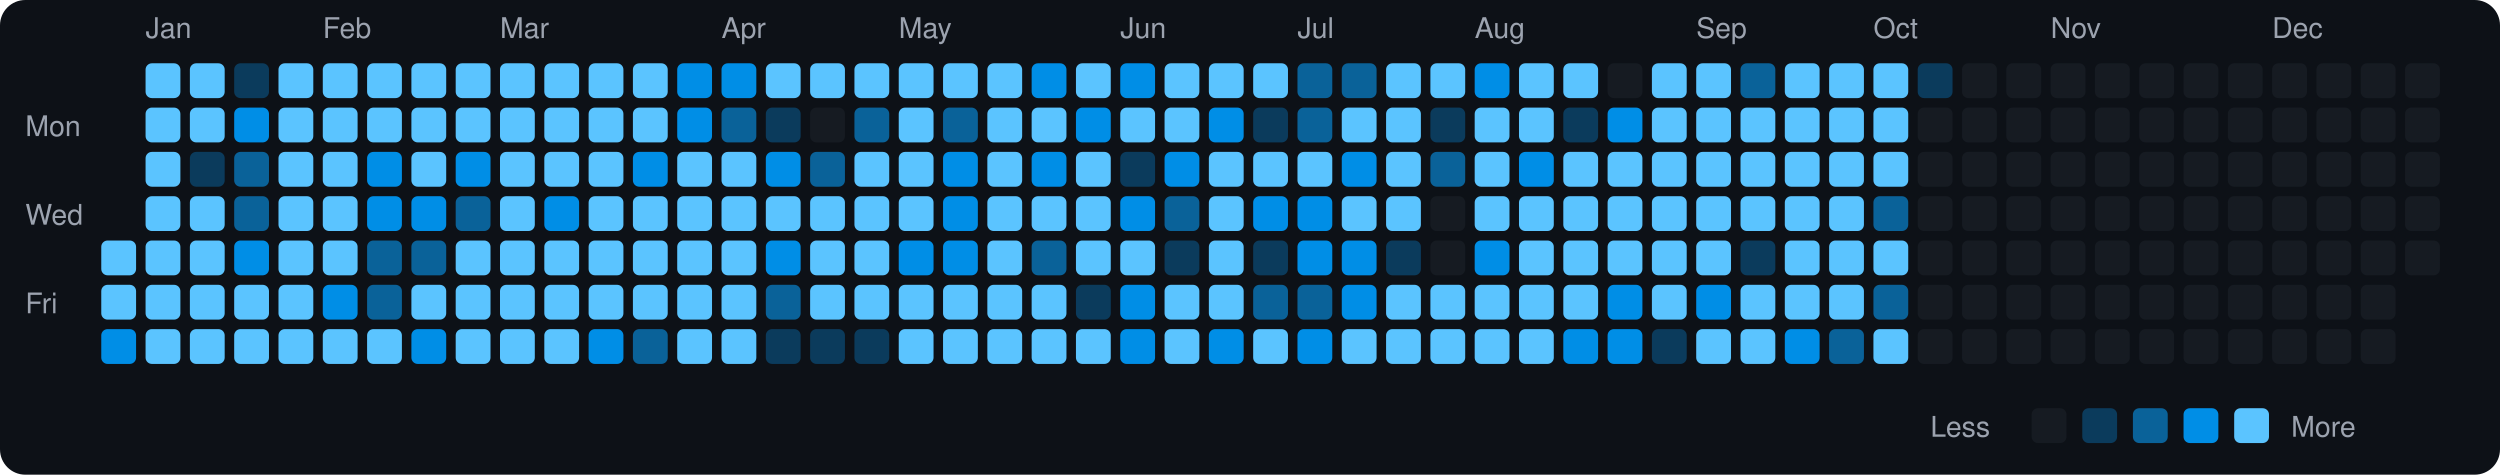
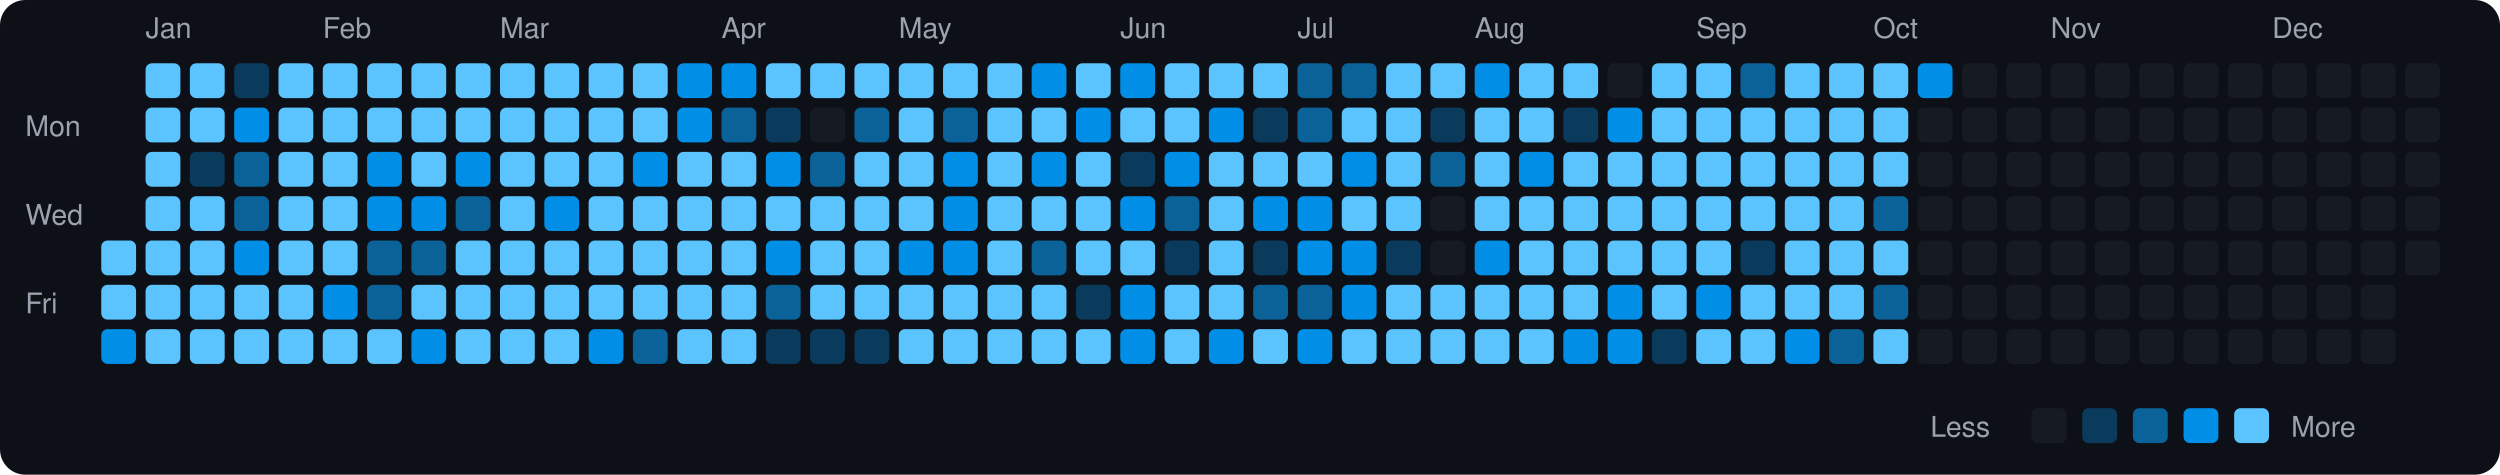
<svg xmlns="http://www.w3.org/2000/svg" viewBox="0 0 790 150" width="790" height="150">
  <rect width="790" height="150" fill="#0d1117" rx="8" ry="8" />
  <text x="8" y="43" fill="#9ca3af" font-size="9" font-family="-apple-system, BlinkMacSystemFont, 'Segoe UI', Helvetica, Arial, sans-serif">Mon</text>
  <text x="8" y="71" fill="#9ca3af" font-size="9" font-family="-apple-system, BlinkMacSystemFont, 'Segoe UI', Helvetica, Arial, sans-serif">Wed</text>
  <text x="8" y="99" fill="#9ca3af" font-size="9" font-family="-apple-system, BlinkMacSystemFont, 'Segoe UI', Helvetica, Arial, sans-serif">Fri</text>
  <rect x="32" y="76" width="11" height="11" rx="2" ry="2" fill="#5bc4ff">
    </rect>
  <rect x="32" y="90" width="11" height="11" rx="2" ry="2" fill="#5bc4ff">
    </rect>
  <rect x="32" y="104" width="11" height="11" rx="2" ry="2" fill="#008ee6">
    </rect>
  <text x="46" y="12" fill="#9ca3af" font-size="9" font-family="-apple-system, BlinkMacSystemFont, 'Segoe UI', Helvetica, Arial, sans-serif">Jan</text>
  <rect x="46" y="20" width="11" height="11" rx="2" ry="2" fill="#5bc4ff">
    </rect>
  <rect x="46" y="34" width="11" height="11" rx="2" ry="2" fill="#5bc4ff">
    </rect>
  <rect x="46" y="48" width="11" height="11" rx="2" ry="2" fill="#5bc4ff">
    </rect>
  <rect x="46" y="62" width="11" height="11" rx="2" ry="2" fill="#5bc4ff">
    </rect>
  <rect x="46" y="76" width="11" height="11" rx="2" ry="2" fill="#5bc4ff">
    </rect>
  <rect x="46" y="90" width="11" height="11" rx="2" ry="2" fill="#5bc4ff">
    </rect>
  <rect x="46" y="104" width="11" height="11" rx="2" ry="2" fill="#5bc4ff">
    </rect>
  <rect x="60" y="20" width="11" height="11" rx="2" ry="2" fill="#5bc4ff">
    </rect>
  <rect x="60" y="34" width="11" height="11" rx="2" ry="2" fill="#5bc4ff">
    </rect>
  <rect x="60" y="48" width="11" height="11" rx="2" ry="2" fill="#0b3b5c">
    </rect>
  <rect x="60" y="62" width="11" height="11" rx="2" ry="2" fill="#5bc4ff">
    </rect>
  <rect x="60" y="76" width="11" height="11" rx="2" ry="2" fill="#5bc4ff">
    </rect>
  <rect x="60" y="90" width="11" height="11" rx="2" ry="2" fill="#5bc4ff">
    </rect>
  <rect x="60" y="104" width="11" height="11" rx="2" ry="2" fill="#5bc4ff">
    </rect>
  <rect x="74" y="20" width="11" height="11" rx="2" ry="2" fill="#0b3b5c">
    </rect>
  <rect x="74" y="34" width="11" height="11" rx="2" ry="2" fill="#008ee6">
    </rect>
  <rect x="74" y="48" width="11" height="11" rx="2" ry="2" fill="#0a6299">
    </rect>
  <rect x="74" y="62" width="11" height="11" rx="2" ry="2" fill="#0a6299">
    </rect>
  <rect x="74" y="76" width="11" height="11" rx="2" ry="2" fill="#008ee6">
    </rect>
  <rect x="74" y="90" width="11" height="11" rx="2" ry="2" fill="#5bc4ff">
    </rect>
  <rect x="74" y="104" width="11" height="11" rx="2" ry="2" fill="#5bc4ff">
    </rect>
  <rect x="88" y="20" width="11" height="11" rx="2" ry="2" fill="#5bc4ff">
    </rect>
  <rect x="88" y="34" width="11" height="11" rx="2" ry="2" fill="#5bc4ff">
    </rect>
  <rect x="88" y="48" width="11" height="11" rx="2" ry="2" fill="#5bc4ff">
    </rect>
  <rect x="88" y="62" width="11" height="11" rx="2" ry="2" fill="#5bc4ff">
    </rect>
  <rect x="88" y="76" width="11" height="11" rx="2" ry="2" fill="#5bc4ff">
    </rect>
  <rect x="88" y="90" width="11" height="11" rx="2" ry="2" fill="#5bc4ff">
    </rect>
  <rect x="88" y="104" width="11" height="11" rx="2" ry="2" fill="#5bc4ff">
    </rect>
  <text x="102" y="12" fill="#9ca3af" font-size="9" font-family="-apple-system, BlinkMacSystemFont, 'Segoe UI', Helvetica, Arial, sans-serif">Feb</text>
  <rect x="102" y="20" width="11" height="11" rx="2" ry="2" fill="#5bc4ff">
    </rect>
  <rect x="102" y="34" width="11" height="11" rx="2" ry="2" fill="#5bc4ff">
    </rect>
  <rect x="102" y="48" width="11" height="11" rx="2" ry="2" fill="#5bc4ff">
    </rect>
  <rect x="102" y="62" width="11" height="11" rx="2" ry="2" fill="#5bc4ff">
    </rect>
  <rect x="102" y="76" width="11" height="11" rx="2" ry="2" fill="#5bc4ff">
    </rect>
  <rect x="102" y="90" width="11" height="11" rx="2" ry="2" fill="#008ee6">
    </rect>
  <rect x="102" y="104" width="11" height="11" rx="2" ry="2" fill="#5bc4ff">
    </rect>
  <rect x="116" y="20" width="11" height="11" rx="2" ry="2" fill="#5bc4ff">
    </rect>
  <rect x="116" y="34" width="11" height="11" rx="2" ry="2" fill="#5bc4ff">
    </rect>
  <rect x="116" y="48" width="11" height="11" rx="2" ry="2" fill="#008ee6">
    </rect>
  <rect x="116" y="62" width="11" height="11" rx="2" ry="2" fill="#008ee6">
    </rect>
  <rect x="116" y="76" width="11" height="11" rx="2" ry="2" fill="#0a6299">
    </rect>
  <rect x="116" y="90" width="11" height="11" rx="2" ry="2" fill="#0a6299">
    </rect>
  <rect x="116" y="104" width="11" height="11" rx="2" ry="2" fill="#5bc4ff">
    </rect>
  <rect x="130" y="20" width="11" height="11" rx="2" ry="2" fill="#5bc4ff">
    </rect>
  <rect x="130" y="34" width="11" height="11" rx="2" ry="2" fill="#5bc4ff">
    </rect>
  <rect x="130" y="48" width="11" height="11" rx="2" ry="2" fill="#5bc4ff">
    </rect>
  <rect x="130" y="62" width="11" height="11" rx="2" ry="2" fill="#008ee6">
    </rect>
  <rect x="130" y="76" width="11" height="11" rx="2" ry="2" fill="#0a6299">
    </rect>
  <rect x="130" y="90" width="11" height="11" rx="2" ry="2" fill="#5bc4ff">
    </rect>
  <rect x="130" y="104" width="11" height="11" rx="2" ry="2" fill="#008ee6">
    </rect>
  <rect x="144" y="20" width="11" height="11" rx="2" ry="2" fill="#5bc4ff">
    </rect>
  <rect x="144" y="34" width="11" height="11" rx="2" ry="2" fill="#5bc4ff">
    </rect>
  <rect x="144" y="48" width="11" height="11" rx="2" ry="2" fill="#008ee6">
    </rect>
  <rect x="144" y="62" width="11" height="11" rx="2" ry="2" fill="#0a6299">
    </rect>
  <rect x="144" y="76" width="11" height="11" rx="2" ry="2" fill="#5bc4ff">
    </rect>
  <rect x="144" y="90" width="11" height="11" rx="2" ry="2" fill="#5bc4ff">
    </rect>
  <rect x="144" y="104" width="11" height="11" rx="2" ry="2" fill="#5bc4ff">
    </rect>
  <text x="158" y="12" fill="#9ca3af" font-size="9" font-family="-apple-system, BlinkMacSystemFont, 'Segoe UI', Helvetica, Arial, sans-serif">Mar</text>
  <rect x="158" y="20" width="11" height="11" rx="2" ry="2" fill="#5bc4ff">
    </rect>
  <rect x="158" y="34" width="11" height="11" rx="2" ry="2" fill="#5bc4ff">
    </rect>
  <rect x="158" y="48" width="11" height="11" rx="2" ry="2" fill="#5bc4ff">
    </rect>
  <rect x="158" y="62" width="11" height="11" rx="2" ry="2" fill="#5bc4ff">
    </rect>
  <rect x="158" y="76" width="11" height="11" rx="2" ry="2" fill="#5bc4ff">
    </rect>
  <rect x="158" y="90" width="11" height="11" rx="2" ry="2" fill="#5bc4ff">
    </rect>
  <rect x="158" y="104" width="11" height="11" rx="2" ry="2" fill="#5bc4ff">
    </rect>
  <rect x="172" y="20" width="11" height="11" rx="2" ry="2" fill="#5bc4ff">
    </rect>
  <rect x="172" y="34" width="11" height="11" rx="2" ry="2" fill="#5bc4ff">
    </rect>
  <rect x="172" y="48" width="11" height="11" rx="2" ry="2" fill="#5bc4ff">
    </rect>
  <rect x="172" y="62" width="11" height="11" rx="2" ry="2" fill="#008ee6">
    </rect>
  <rect x="172" y="76" width="11" height="11" rx="2" ry="2" fill="#5bc4ff">
    </rect>
  <rect x="172" y="90" width="11" height="11" rx="2" ry="2" fill="#5bc4ff">
    </rect>
  <rect x="172" y="104" width="11" height="11" rx="2" ry="2" fill="#5bc4ff">
    </rect>
  <rect x="186" y="20" width="11" height="11" rx="2" ry="2" fill="#5bc4ff">
    </rect>
  <rect x="186" y="34" width="11" height="11" rx="2" ry="2" fill="#5bc4ff">
    </rect>
  <rect x="186" y="48" width="11" height="11" rx="2" ry="2" fill="#5bc4ff">
    </rect>
  <rect x="186" y="62" width="11" height="11" rx="2" ry="2" fill="#5bc4ff">
    </rect>
  <rect x="186" y="76" width="11" height="11" rx="2" ry="2" fill="#5bc4ff">
    </rect>
  <rect x="186" y="90" width="11" height="11" rx="2" ry="2" fill="#5bc4ff">
    </rect>
  <rect x="186" y="104" width="11" height="11" rx="2" ry="2" fill="#008ee6">
    </rect>
  <rect x="200" y="20" width="11" height="11" rx="2" ry="2" fill="#5bc4ff">
    </rect>
  <rect x="200" y="34" width="11" height="11" rx="2" ry="2" fill="#5bc4ff">
    </rect>
  <rect x="200" y="48" width="11" height="11" rx="2" ry="2" fill="#008ee6">
    </rect>
  <rect x="200" y="62" width="11" height="11" rx="2" ry="2" fill="#5bc4ff">
    </rect>
  <rect x="200" y="76" width="11" height="11" rx="2" ry="2" fill="#5bc4ff">
    </rect>
  <rect x="200" y="90" width="11" height="11" rx="2" ry="2" fill="#5bc4ff">
    </rect>
  <rect x="200" y="104" width="11" height="11" rx="2" ry="2" fill="#0a6299">
    </rect>
  <rect x="214" y="20" width="11" height="11" rx="2" ry="2" fill="#008ee6">
    </rect>
  <rect x="214" y="34" width="11" height="11" rx="2" ry="2" fill="#008ee6">
    </rect>
  <rect x="214" y="48" width="11" height="11" rx="2" ry="2" fill="#5bc4ff">
    </rect>
  <rect x="214" y="62" width="11" height="11" rx="2" ry="2" fill="#5bc4ff">
    </rect>
  <rect x="214" y="76" width="11" height="11" rx="2" ry="2" fill="#5bc4ff">
    </rect>
  <rect x="214" y="90" width="11" height="11" rx="2" ry="2" fill="#5bc4ff">
    </rect>
  <rect x="214" y="104" width="11" height="11" rx="2" ry="2" fill="#5bc4ff">
    </rect>
  <text x="228" y="12" fill="#9ca3af" font-size="9" font-family="-apple-system, BlinkMacSystemFont, 'Segoe UI', Helvetica, Arial, sans-serif">Apr</text>
  <rect x="228" y="20" width="11" height="11" rx="2" ry="2" fill="#008ee6">
    </rect>
  <rect x="228" y="34" width="11" height="11" rx="2" ry="2" fill="#0a6299">
    </rect>
  <rect x="228" y="48" width="11" height="11" rx="2" ry="2" fill="#5bc4ff">
    </rect>
  <rect x="228" y="62" width="11" height="11" rx="2" ry="2" fill="#5bc4ff">
    </rect>
  <rect x="228" y="76" width="11" height="11" rx="2" ry="2" fill="#5bc4ff">
    </rect>
  <rect x="228" y="90" width="11" height="11" rx="2" ry="2" fill="#5bc4ff">
    </rect>
  <rect x="228" y="104" width="11" height="11" rx="2" ry="2" fill="#5bc4ff">
    </rect>
  <rect x="242" y="20" width="11" height="11" rx="2" ry="2" fill="#5bc4ff">
    </rect>
  <rect x="242" y="34" width="11" height="11" rx="2" ry="2" fill="#0b3b5c">
    </rect>
  <rect x="242" y="48" width="11" height="11" rx="2" ry="2" fill="#008ee6">
    </rect>
  <rect x="242" y="62" width="11" height="11" rx="2" ry="2" fill="#5bc4ff">
    </rect>
  <rect x="242" y="76" width="11" height="11" rx="2" ry="2" fill="#008ee6">
    </rect>
  <rect x="242" y="90" width="11" height="11" rx="2" ry="2" fill="#0a6299">
    </rect>
  <rect x="242" y="104" width="11" height="11" rx="2" ry="2" fill="#0b3b5c">
    </rect>
  <rect x="256" y="20" width="11" height="11" rx="2" ry="2" fill="#5bc4ff">
    </rect>
  <rect x="256" y="34" width="11" height="11" rx="2" ry="2" fill="#161b22">
    </rect>
  <rect x="256" y="48" width="11" height="11" rx="2" ry="2" fill="#0a6299">
    </rect>
  <rect x="256" y="62" width="11" height="11" rx="2" ry="2" fill="#5bc4ff">
    </rect>
  <rect x="256" y="76" width="11" height="11" rx="2" ry="2" fill="#5bc4ff">
    </rect>
  <rect x="256" y="90" width="11" height="11" rx="2" ry="2" fill="#5bc4ff">
    </rect>
  <rect x="256" y="104" width="11" height="11" rx="2" ry="2" fill="#0b3b5c">
    </rect>
  <rect x="270" y="20" width="11" height="11" rx="2" ry="2" fill="#5bc4ff">
    </rect>
  <rect x="270" y="34" width="11" height="11" rx="2" ry="2" fill="#0a6299">
    </rect>
  <rect x="270" y="48" width="11" height="11" rx="2" ry="2" fill="#5bc4ff">
    </rect>
  <rect x="270" y="62" width="11" height="11" rx="2" ry="2" fill="#5bc4ff">
    </rect>
  <rect x="270" y="76" width="11" height="11" rx="2" ry="2" fill="#5bc4ff">
    </rect>
  <rect x="270" y="90" width="11" height="11" rx="2" ry="2" fill="#5bc4ff">
    </rect>
  <rect x="270" y="104" width="11" height="11" rx="2" ry="2" fill="#0b3b5c">
    </rect>
  <text x="284" y="12" fill="#9ca3af" font-size="9" font-family="-apple-system, BlinkMacSystemFont, 'Segoe UI', Helvetica, Arial, sans-serif">May</text>
  <rect x="284" y="20" width="11" height="11" rx="2" ry="2" fill="#5bc4ff">
    </rect>
  <rect x="284" y="34" width="11" height="11" rx="2" ry="2" fill="#5bc4ff">
    </rect>
  <rect x="284" y="48" width="11" height="11" rx="2" ry="2" fill="#5bc4ff">
    </rect>
  <rect x="284" y="62" width="11" height="11" rx="2" ry="2" fill="#5bc4ff">
    </rect>
  <rect x="284" y="76" width="11" height="11" rx="2" ry="2" fill="#008ee6">
    </rect>
  <rect x="284" y="90" width="11" height="11" rx="2" ry="2" fill="#5bc4ff">
    </rect>
  <rect x="284" y="104" width="11" height="11" rx="2" ry="2" fill="#5bc4ff">
    </rect>
  <rect x="298" y="20" width="11" height="11" rx="2" ry="2" fill="#5bc4ff">
    </rect>
  <rect x="298" y="34" width="11" height="11" rx="2" ry="2" fill="#0a6299">
    </rect>
  <rect x="298" y="48" width="11" height="11" rx="2" ry="2" fill="#008ee6">
    </rect>
  <rect x="298" y="62" width="11" height="11" rx="2" ry="2" fill="#008ee6">
    </rect>
  <rect x="298" y="76" width="11" height="11" rx="2" ry="2" fill="#008ee6">
    </rect>
  <rect x="298" y="90" width="11" height="11" rx="2" ry="2" fill="#5bc4ff">
    </rect>
  <rect x="298" y="104" width="11" height="11" rx="2" ry="2" fill="#5bc4ff">
    </rect>
  <rect x="312" y="20" width="11" height="11" rx="2" ry="2" fill="#5bc4ff">
    </rect>
  <rect x="312" y="34" width="11" height="11" rx="2" ry="2" fill="#5bc4ff">
    </rect>
  <rect x="312" y="48" width="11" height="11" rx="2" ry="2" fill="#5bc4ff">
    </rect>
  <rect x="312" y="62" width="11" height="11" rx="2" ry="2" fill="#5bc4ff">
    </rect>
  <rect x="312" y="76" width="11" height="11" rx="2" ry="2" fill="#5bc4ff">
    </rect>
  <rect x="312" y="90" width="11" height="11" rx="2" ry="2" fill="#5bc4ff">
    </rect>
  <rect x="312" y="104" width="11" height="11" rx="2" ry="2" fill="#5bc4ff">
    </rect>
  <rect x="326" y="20" width="11" height="11" rx="2" ry="2" fill="#008ee6">
    </rect>
  <rect x="326" y="34" width="11" height="11" rx="2" ry="2" fill="#5bc4ff">
    </rect>
  <rect x="326" y="48" width="11" height="11" rx="2" ry="2" fill="#008ee6">
    </rect>
  <rect x="326" y="62" width="11" height="11" rx="2" ry="2" fill="#5bc4ff">
    </rect>
  <rect x="326" y="76" width="11" height="11" rx="2" ry="2" fill="#0a6299">
    </rect>
  <rect x="326" y="90" width="11" height="11" rx="2" ry="2" fill="#5bc4ff">
    </rect>
  <rect x="326" y="104" width="11" height="11" rx="2" ry="2" fill="#5bc4ff">
    </rect>
  <rect x="340" y="20" width="11" height="11" rx="2" ry="2" fill="#5bc4ff">
    </rect>
  <rect x="340" y="34" width="11" height="11" rx="2" ry="2" fill="#008ee6">
    </rect>
  <rect x="340" y="48" width="11" height="11" rx="2" ry="2" fill="#5bc4ff">
    </rect>
  <rect x="340" y="62" width="11" height="11" rx="2" ry="2" fill="#5bc4ff">
    </rect>
  <rect x="340" y="76" width="11" height="11" rx="2" ry="2" fill="#5bc4ff">
    </rect>
  <rect x="340" y="90" width="11" height="11" rx="2" ry="2" fill="#0b3b5c">
    </rect>
  <rect x="340" y="104" width="11" height="11" rx="2" ry="2" fill="#5bc4ff">
    </rect>
  <text x="354" y="12" fill="#9ca3af" font-size="9" font-family="-apple-system, BlinkMacSystemFont, 'Segoe UI', Helvetica, Arial, sans-serif">Jun</text>
  <rect x="354" y="20" width="11" height="11" rx="2" ry="2" fill="#008ee6">
    </rect>
  <rect x="354" y="34" width="11" height="11" rx="2" ry="2" fill="#5bc4ff">
    </rect>
  <rect x="354" y="48" width="11" height="11" rx="2" ry="2" fill="#0b3b5c">
    </rect>
  <rect x="354" y="62" width="11" height="11" rx="2" ry="2" fill="#008ee6">
    </rect>
  <rect x="354" y="76" width="11" height="11" rx="2" ry="2" fill="#5bc4ff">
    </rect>
  <rect x="354" y="90" width="11" height="11" rx="2" ry="2" fill="#008ee6">
    </rect>
  <rect x="354" y="104" width="11" height="11" rx="2" ry="2" fill="#008ee6">
    </rect>
  <rect x="368" y="20" width="11" height="11" rx="2" ry="2" fill="#5bc4ff">
    </rect>
  <rect x="368" y="34" width="11" height="11" rx="2" ry="2" fill="#5bc4ff">
    </rect>
  <rect x="368" y="48" width="11" height="11" rx="2" ry="2" fill="#008ee6">
    </rect>
  <rect x="368" y="62" width="11" height="11" rx="2" ry="2" fill="#0a6299">
    </rect>
  <rect x="368" y="76" width="11" height="11" rx="2" ry="2" fill="#0b3b5c">
    </rect>
  <rect x="368" y="90" width="11" height="11" rx="2" ry="2" fill="#5bc4ff">
    </rect>
  <rect x="368" y="104" width="11" height="11" rx="2" ry="2" fill="#5bc4ff">
    </rect>
  <rect x="382" y="20" width="11" height="11" rx="2" ry="2" fill="#5bc4ff">
    </rect>
  <rect x="382" y="34" width="11" height="11" rx="2" ry="2" fill="#008ee6">
    </rect>
  <rect x="382" y="48" width="11" height="11" rx="2" ry="2" fill="#5bc4ff">
    </rect>
  <rect x="382" y="62" width="11" height="11" rx="2" ry="2" fill="#5bc4ff">
    </rect>
  <rect x="382" y="76" width="11" height="11" rx="2" ry="2" fill="#5bc4ff">
    </rect>
  <rect x="382" y="90" width="11" height="11" rx="2" ry="2" fill="#5bc4ff">
    </rect>
  <rect x="382" y="104" width="11" height="11" rx="2" ry="2" fill="#008ee6">
    </rect>
  <rect x="396" y="20" width="11" height="11" rx="2" ry="2" fill="#5bc4ff">
    </rect>
  <rect x="396" y="34" width="11" height="11" rx="2" ry="2" fill="#0b3b5c">
    </rect>
  <rect x="396" y="48" width="11" height="11" rx="2" ry="2" fill="#5bc4ff">
    </rect>
  <rect x="396" y="62" width="11" height="11" rx="2" ry="2" fill="#008ee6">
    </rect>
  <rect x="396" y="76" width="11" height="11" rx="2" ry="2" fill="#0b3b5c">
    </rect>
  <rect x="396" y="90" width="11" height="11" rx="2" ry="2" fill="#0a6299">
    </rect>
  <rect x="396" y="104" width="11" height="11" rx="2" ry="2" fill="#5bc4ff">
    </rect>
  <text x="410" y="12" fill="#9ca3af" font-size="9" font-family="-apple-system, BlinkMacSystemFont, 'Segoe UI', Helvetica, Arial, sans-serif">Jul</text>
  <rect x="410" y="20" width="11" height="11" rx="2" ry="2" fill="#0a6299">
    </rect>
  <rect x="410" y="34" width="11" height="11" rx="2" ry="2" fill="#0a6299">
    </rect>
  <rect x="410" y="48" width="11" height="11" rx="2" ry="2" fill="#5bc4ff">
    </rect>
  <rect x="410" y="62" width="11" height="11" rx="2" ry="2" fill="#008ee6">
    </rect>
  <rect x="410" y="76" width="11" height="11" rx="2" ry="2" fill="#008ee6">
    </rect>
  <rect x="410" y="90" width="11" height="11" rx="2" ry="2" fill="#0a6299">
    </rect>
  <rect x="410" y="104" width="11" height="11" rx="2" ry="2" fill="#008ee6">
    </rect>
  <rect x="424" y="20" width="11" height="11" rx="2" ry="2" fill="#0a6299">
    </rect>
  <rect x="424" y="34" width="11" height="11" rx="2" ry="2" fill="#5bc4ff">
    </rect>
  <rect x="424" y="48" width="11" height="11" rx="2" ry="2" fill="#008ee6">
    </rect>
  <rect x="424" y="62" width="11" height="11" rx="2" ry="2" fill="#5bc4ff">
    </rect>
  <rect x="424" y="76" width="11" height="11" rx="2" ry="2" fill="#008ee6">
    </rect>
  <rect x="424" y="90" width="11" height="11" rx="2" ry="2" fill="#008ee6">
    </rect>
  <rect x="424" y="104" width="11" height="11" rx="2" ry="2" fill="#5bc4ff">
    </rect>
  <rect x="438" y="20" width="11" height="11" rx="2" ry="2" fill="#5bc4ff">
    </rect>
  <rect x="438" y="34" width="11" height="11" rx="2" ry="2" fill="#5bc4ff">
    </rect>
  <rect x="438" y="48" width="11" height="11" rx="2" ry="2" fill="#5bc4ff">
    </rect>
  <rect x="438" y="62" width="11" height="11" rx="2" ry="2" fill="#5bc4ff">
    </rect>
  <rect x="438" y="76" width="11" height="11" rx="2" ry="2" fill="#0b3b5c">
    </rect>
  <rect x="438" y="90" width="11" height="11" rx="2" ry="2" fill="#5bc4ff">
    </rect>
  <rect x="438" y="104" width="11" height="11" rx="2" ry="2" fill="#5bc4ff">
    </rect>
  <rect x="452" y="20" width="11" height="11" rx="2" ry="2" fill="#5bc4ff">
    </rect>
  <rect x="452" y="34" width="11" height="11" rx="2" ry="2" fill="#0b3b5c">
    </rect>
  <rect x="452" y="48" width="11" height="11" rx="2" ry="2" fill="#0a6299">
    </rect>
  <rect x="452" y="62" width="11" height="11" rx="2" ry="2" fill="#161b22">
    </rect>
  <rect x="452" y="76" width="11" height="11" rx="2" ry="2" fill="#161b22">
    </rect>
  <rect x="452" y="90" width="11" height="11" rx="2" ry="2" fill="#5bc4ff">
    </rect>
  <rect x="452" y="104" width="11" height="11" rx="2" ry="2" fill="#5bc4ff">
    </rect>
  <text x="466" y="12" fill="#9ca3af" font-size="9" font-family="-apple-system, BlinkMacSystemFont, 'Segoe UI', Helvetica, Arial, sans-serif">Aug</text>
  <rect x="466" y="20" width="11" height="11" rx="2" ry="2" fill="#008ee6">
    </rect>
  <rect x="466" y="34" width="11" height="11" rx="2" ry="2" fill="#5bc4ff">
    </rect>
  <rect x="466" y="48" width="11" height="11" rx="2" ry="2" fill="#5bc4ff">
    </rect>
  <rect x="466" y="62" width="11" height="11" rx="2" ry="2" fill="#5bc4ff">
    </rect>
  <rect x="466" y="76" width="11" height="11" rx="2" ry="2" fill="#008ee6">
    </rect>
  <rect x="466" y="90" width="11" height="11" rx="2" ry="2" fill="#5bc4ff">
    </rect>
  <rect x="466" y="104" width="11" height="11" rx="2" ry="2" fill="#5bc4ff">
    </rect>
  <rect x="480" y="20" width="11" height="11" rx="2" ry="2" fill="#5bc4ff">
    </rect>
  <rect x="480" y="34" width="11" height="11" rx="2" ry="2" fill="#5bc4ff">
    </rect>
  <rect x="480" y="48" width="11" height="11" rx="2" ry="2" fill="#008ee6">
    </rect>
  <rect x="480" y="62" width="11" height="11" rx="2" ry="2" fill="#5bc4ff">
    </rect>
  <rect x="480" y="76" width="11" height="11" rx="2" ry="2" fill="#5bc4ff">
    </rect>
  <rect x="480" y="90" width="11" height="11" rx="2" ry="2" fill="#5bc4ff">
    </rect>
  <rect x="480" y="104" width="11" height="11" rx="2" ry="2" fill="#5bc4ff">
    </rect>
  <rect x="494" y="20" width="11" height="11" rx="2" ry="2" fill="#5bc4ff">
    </rect>
  <rect x="494" y="34" width="11" height="11" rx="2" ry="2" fill="#0b3b5c">
    </rect>
  <rect x="494" y="48" width="11" height="11" rx="2" ry="2" fill="#5bc4ff">
    </rect>
  <rect x="494" y="62" width="11" height="11" rx="2" ry="2" fill="#5bc4ff">
    </rect>
  <rect x="494" y="76" width="11" height="11" rx="2" ry="2" fill="#5bc4ff">
    </rect>
  <rect x="494" y="90" width="11" height="11" rx="2" ry="2" fill="#5bc4ff">
    </rect>
  <rect x="494" y="104" width="11" height="11" rx="2" ry="2" fill="#008ee6">
    </rect>
  <rect x="508" y="20" width="11" height="11" rx="2" ry="2" fill="#161b22">
    </rect>
  <rect x="508" y="34" width="11" height="11" rx="2" ry="2" fill="#008ee6">
    </rect>
  <rect x="508" y="48" width="11" height="11" rx="2" ry="2" fill="#5bc4ff">
    </rect>
  <rect x="508" y="62" width="11" height="11" rx="2" ry="2" fill="#5bc4ff">
    </rect>
  <rect x="508" y="76" width="11" height="11" rx="2" ry="2" fill="#5bc4ff">
    </rect>
  <rect x="508" y="90" width="11" height="11" rx="2" ry="2" fill="#008ee6">
    </rect>
  <rect x="508" y="104" width="11" height="11" rx="2" ry="2" fill="#008ee6">
    </rect>
  <rect x="522" y="20" width="11" height="11" rx="2" ry="2" fill="#5bc4ff">
    </rect>
  <rect x="522" y="34" width="11" height="11" rx="2" ry="2" fill="#5bc4ff">
    </rect>
  <rect x="522" y="48" width="11" height="11" rx="2" ry="2" fill="#5bc4ff">
    </rect>
  <rect x="522" y="62" width="11" height="11" rx="2" ry="2" fill="#5bc4ff">
    </rect>
  <rect x="522" y="76" width="11" height="11" rx="2" ry="2" fill="#5bc4ff">
    </rect>
  <rect x="522" y="90" width="11" height="11" rx="2" ry="2" fill="#5bc4ff">
    </rect>
  <rect x="522" y="104" width="11" height="11" rx="2" ry="2" fill="#0b3b5c">
    </rect>
  <text x="536" y="12" fill="#9ca3af" font-size="9" font-family="-apple-system, BlinkMacSystemFont, 'Segoe UI', Helvetica, Arial, sans-serif">Sep</text>
  <rect x="536" y="20" width="11" height="11" rx="2" ry="2" fill="#5bc4ff">
    </rect>
  <rect x="536" y="34" width="11" height="11" rx="2" ry="2" fill="#5bc4ff">
    </rect>
  <rect x="536" y="48" width="11" height="11" rx="2" ry="2" fill="#5bc4ff">
    </rect>
  <rect x="536" y="62" width="11" height="11" rx="2" ry="2" fill="#5bc4ff">
    </rect>
  <rect x="536" y="76" width="11" height="11" rx="2" ry="2" fill="#5bc4ff">
    </rect>
  <rect x="536" y="90" width="11" height="11" rx="2" ry="2" fill="#008ee6">
    </rect>
  <rect x="536" y="104" width="11" height="11" rx="2" ry="2" fill="#5bc4ff">
    </rect>
  <rect x="550" y="20" width="11" height="11" rx="2" ry="2" fill="#0a6299">
    </rect>
  <rect x="550" y="34" width="11" height="11" rx="2" ry="2" fill="#5bc4ff">
    </rect>
  <rect x="550" y="48" width="11" height="11" rx="2" ry="2" fill="#5bc4ff">
    </rect>
  <rect x="550" y="62" width="11" height="11" rx="2" ry="2" fill="#5bc4ff">
    </rect>
  <rect x="550" y="76" width="11" height="11" rx="2" ry="2" fill="#0b3b5c">
    </rect>
  <rect x="550" y="90" width="11" height="11" rx="2" ry="2" fill="#5bc4ff">
    </rect>
  <rect x="550" y="104" width="11" height="11" rx="2" ry="2" fill="#5bc4ff">
    </rect>
  <rect x="564" y="20" width="11" height="11" rx="2" ry="2" fill="#5bc4ff">
    </rect>
  <rect x="564" y="34" width="11" height="11" rx="2" ry="2" fill="#5bc4ff">
    </rect>
  <rect x="564" y="48" width="11" height="11" rx="2" ry="2" fill="#5bc4ff">
    </rect>
  <rect x="564" y="62" width="11" height="11" rx="2" ry="2" fill="#5bc4ff">
    </rect>
  <rect x="564" y="76" width="11" height="11" rx="2" ry="2" fill="#5bc4ff">
    </rect>
  <rect x="564" y="90" width="11" height="11" rx="2" ry="2" fill="#5bc4ff">
    </rect>
  <rect x="564" y="104" width="11" height="11" rx="2" ry="2" fill="#008ee6">
    </rect>
  <rect x="578" y="20" width="11" height="11" rx="2" ry="2" fill="#5bc4ff">
    </rect>
  <rect x="578" y="34" width="11" height="11" rx="2" ry="2" fill="#5bc4ff">
    </rect>
  <rect x="578" y="48" width="11" height="11" rx="2" ry="2" fill="#5bc4ff">
    </rect>
  <rect x="578" y="62" width="11" height="11" rx="2" ry="2" fill="#5bc4ff">
    </rect>
  <rect x="578" y="76" width="11" height="11" rx="2" ry="2" fill="#5bc4ff">
    </rect>
  <rect x="578" y="90" width="11" height="11" rx="2" ry="2" fill="#5bc4ff">
    </rect>
  <rect x="578" y="104" width="11" height="11" rx="2" ry="2" fill="#0a6299">
    </rect>
  <text x="592" y="12" fill="#9ca3af" font-size="9" font-family="-apple-system, BlinkMacSystemFont, 'Segoe UI', Helvetica, Arial, sans-serif">Oct</text>
  <rect x="592" y="20" width="11" height="11" rx="2" ry="2" fill="#5bc4ff">
    </rect>
  <rect x="592" y="34" width="11" height="11" rx="2" ry="2" fill="#5bc4ff">
    </rect>
  <rect x="592" y="48" width="11" height="11" rx="2" ry="2" fill="#5bc4ff">
    </rect>
  <rect x="592" y="62" width="11" height="11" rx="2" ry="2" fill="#0a6299">
    </rect>
  <rect x="592" y="76" width="11" height="11" rx="2" ry="2" fill="#5bc4ff">
    </rect>
  <rect x="592" y="90" width="11" height="11" rx="2" ry="2" fill="#0a6299">
    </rect>
  <rect x="592" y="104" width="11" height="11" rx="2" ry="2" fill="#5bc4ff">
    </rect>
-   <rect x="606" y="20" width="11" height="11" rx="2" ry="2" fill="#0b3b5c">
+   <rect x="606" y="20" width="11" height="11" rx="2" ry="2" fill="#008ee6">
    </rect>
  <rect x="606" y="34" width="11" height="11" rx="2" ry="2" fill="#161b22">
    </rect>
  <rect x="606" y="48" width="11" height="11" rx="2" ry="2" fill="#161b22">
    </rect>
  <rect x="606" y="62" width="11" height="11" rx="2" ry="2" fill="#161b22">
    </rect>
  <rect x="606" y="76" width="11" height="11" rx="2" ry="2" fill="#161b22">
    </rect>
  <rect x="606" y="90" width="11" height="11" rx="2" ry="2" fill="#161b22">
    </rect>
  <rect x="606" y="104" width="11" height="11" rx="2" ry="2" fill="#161b22">
    </rect>
  <rect x="620" y="20" width="11" height="11" rx="2" ry="2" fill="#161b22">
    </rect>
  <rect x="620" y="34" width="11" height="11" rx="2" ry="2" fill="#161b22">
    </rect>
  <rect x="620" y="48" width="11" height="11" rx="2" ry="2" fill="#161b22">
    </rect>
  <rect x="620" y="62" width="11" height="11" rx="2" ry="2" fill="#161b22">
    </rect>
  <rect x="620" y="76" width="11" height="11" rx="2" ry="2" fill="#161b22">
    </rect>
  <rect x="620" y="90" width="11" height="11" rx="2" ry="2" fill="#161b22">
    </rect>
  <rect x="620" y="104" width="11" height="11" rx="2" ry="2" fill="#161b22">
    </rect>
  <rect x="634" y="20" width="11" height="11" rx="2" ry="2" fill="#161b22">
    </rect>
  <rect x="634" y="34" width="11" height="11" rx="2" ry="2" fill="#161b22">
    </rect>
  <rect x="634" y="48" width="11" height="11" rx="2" ry="2" fill="#161b22">
    </rect>
  <rect x="634" y="62" width="11" height="11" rx="2" ry="2" fill="#161b22">
    </rect>
  <rect x="634" y="76" width="11" height="11" rx="2" ry="2" fill="#161b22">
    </rect>
  <rect x="634" y="90" width="11" height="11" rx="2" ry="2" fill="#161b22">
    </rect>
  <rect x="634" y="104" width="11" height="11" rx="2" ry="2" fill="#161b22">
    </rect>
  <text x="648" y="12" fill="#9ca3af" font-size="9" font-family="-apple-system, BlinkMacSystemFont, 'Segoe UI', Helvetica, Arial, sans-serif">Nov</text>
  <rect x="648" y="20" width="11" height="11" rx="2" ry="2" fill="#161b22">
    </rect>
  <rect x="648" y="34" width="11" height="11" rx="2" ry="2" fill="#161b22">
    </rect>
  <rect x="648" y="48" width="11" height="11" rx="2" ry="2" fill="#161b22">
    </rect>
  <rect x="648" y="62" width="11" height="11" rx="2" ry="2" fill="#161b22">
    </rect>
  <rect x="648" y="76" width="11" height="11" rx="2" ry="2" fill="#161b22">
    </rect>
  <rect x="648" y="90" width="11" height="11" rx="2" ry="2" fill="#161b22">
    </rect>
  <rect x="648" y="104" width="11" height="11" rx="2" ry="2" fill="#161b22">
    </rect>
  <rect x="662" y="20" width="11" height="11" rx="2" ry="2" fill="#161b22">
    </rect>
  <rect x="662" y="34" width="11" height="11" rx="2" ry="2" fill="#161b22">
    </rect>
  <rect x="662" y="48" width="11" height="11" rx="2" ry="2" fill="#161b22">
    </rect>
  <rect x="662" y="62" width="11" height="11" rx="2" ry="2" fill="#161b22">
    </rect>
  <rect x="662" y="76" width="11" height="11" rx="2" ry="2" fill="#161b22">
    </rect>
  <rect x="662" y="90" width="11" height="11" rx="2" ry="2" fill="#161b22">
    </rect>
  <rect x="662" y="104" width="11" height="11" rx="2" ry="2" fill="#161b22">
    </rect>
  <rect x="676" y="20" width="11" height="11" rx="2" ry="2" fill="#161b22">
    </rect>
  <rect x="676" y="34" width="11" height="11" rx="2" ry="2" fill="#161b22">
    </rect>
  <rect x="676" y="48" width="11" height="11" rx="2" ry="2" fill="#161b22">
    </rect>
  <rect x="676" y="62" width="11" height="11" rx="2" ry="2" fill="#161b22">
    </rect>
  <rect x="676" y="76" width="11" height="11" rx="2" ry="2" fill="#161b22">
    </rect>
  <rect x="676" y="90" width="11" height="11" rx="2" ry="2" fill="#161b22">
    </rect>
  <rect x="676" y="104" width="11" height="11" rx="2" ry="2" fill="#161b22">
    </rect>
  <rect x="690" y="20" width="11" height="11" rx="2" ry="2" fill="#161b22">
    </rect>
  <rect x="690" y="34" width="11" height="11" rx="2" ry="2" fill="#161b22">
    </rect>
  <rect x="690" y="48" width="11" height="11" rx="2" ry="2" fill="#161b22">
    </rect>
  <rect x="690" y="62" width="11" height="11" rx="2" ry="2" fill="#161b22">
    </rect>
  <rect x="690" y="76" width="11" height="11" rx="2" ry="2" fill="#161b22">
    </rect>
  <rect x="690" y="90" width="11" height="11" rx="2" ry="2" fill="#161b22">
    </rect>
  <rect x="690" y="104" width="11" height="11" rx="2" ry="2" fill="#161b22">
    </rect>
  <rect x="704" y="20" width="11" height="11" rx="2" ry="2" fill="#161b22">
    </rect>
  <rect x="704" y="34" width="11" height="11" rx="2" ry="2" fill="#161b22">
    </rect>
  <rect x="704" y="48" width="11" height="11" rx="2" ry="2" fill="#161b22">
    </rect>
  <rect x="704" y="62" width="11" height="11" rx="2" ry="2" fill="#161b22">
    </rect>
  <rect x="704" y="76" width="11" height="11" rx="2" ry="2" fill="#161b22">
    </rect>
  <rect x="704" y="90" width="11" height="11" rx="2" ry="2" fill="#161b22">
    </rect>
  <rect x="704" y="104" width="11" height="11" rx="2" ry="2" fill="#161b22">
    </rect>
  <text x="718" y="12" fill="#9ca3af" font-size="9" font-family="-apple-system, BlinkMacSystemFont, 'Segoe UI', Helvetica, Arial, sans-serif">Dec</text>
  <rect x="718" y="20" width="11" height="11" rx="2" ry="2" fill="#161b22">
    </rect>
  <rect x="718" y="34" width="11" height="11" rx="2" ry="2" fill="#161b22">
    </rect>
  <rect x="718" y="48" width="11" height="11" rx="2" ry="2" fill="#161b22">
    </rect>
  <rect x="718" y="62" width="11" height="11" rx="2" ry="2" fill="#161b22">
    </rect>
  <rect x="718" y="76" width="11" height="11" rx="2" ry="2" fill="#161b22">
    </rect>
  <rect x="718" y="90" width="11" height="11" rx="2" ry="2" fill="#161b22">
    </rect>
  <rect x="718" y="104" width="11" height="11" rx="2" ry="2" fill="#161b22">
    </rect>
  <rect x="732" y="20" width="11" height="11" rx="2" ry="2" fill="#161b22">
    </rect>
  <rect x="732" y="34" width="11" height="11" rx="2" ry="2" fill="#161b22">
    </rect>
  <rect x="732" y="48" width="11" height="11" rx="2" ry="2" fill="#161b22">
    </rect>
  <rect x="732" y="62" width="11" height="11" rx="2" ry="2" fill="#161b22">
    </rect>
  <rect x="732" y="76" width="11" height="11" rx="2" ry="2" fill="#161b22">
    </rect>
  <rect x="732" y="90" width="11" height="11" rx="2" ry="2" fill="#161b22">
    </rect>
  <rect x="732" y="104" width="11" height="11" rx="2" ry="2" fill="#161b22">
    </rect>
  <rect x="746" y="20" width="11" height="11" rx="2" ry="2" fill="#161b22">
    </rect>
  <rect x="746" y="34" width="11" height="11" rx="2" ry="2" fill="#161b22">
    </rect>
  <rect x="746" y="48" width="11" height="11" rx="2" ry="2" fill="#161b22">
    </rect>
  <rect x="746" y="62" width="11" height="11" rx="2" ry="2" fill="#161b22">
    </rect>
  <rect x="746" y="76" width="11" height="11" rx="2" ry="2" fill="#161b22">
    </rect>
  <rect x="746" y="90" width="11" height="11" rx="2" ry="2" fill="#161b22">
    </rect>
  <rect x="746" y="104" width="11" height="11" rx="2" ry="2" fill="#161b22">
    </rect>
  <rect x="760" y="20" width="11" height="11" rx="2" ry="2" fill="#161b22">
    </rect>
  <rect x="760" y="34" width="11" height="11" rx="2" ry="2" fill="#161b22">
    </rect>
  <rect x="760" y="48" width="11" height="11" rx="2" ry="2" fill="#161b22">
    </rect>
  <rect x="760" y="62" width="11" height="11" rx="2" ry="2" fill="#161b22">
    </rect>
  <rect x="760" y="76" width="11" height="11" rx="2" ry="2" fill="#161b22">
    </rect>
  <text x="610" y="138" fill="#9ca3af" font-size="9" font-family="-apple-system, BlinkMacSystemFont, 'Segoe UI', Helvetica, Arial, sans-serif">Less</text>
  <rect x="642" y="129" width="11" height="11" rx="2" ry="2" fill="#161b22" />
  <rect x="658" y="129" width="11" height="11" rx="2" ry="2" fill="#0b3b5c" />
  <rect x="674" y="129" width="11" height="11" rx="2" ry="2" fill="#0a6299" />
  <rect x="690" y="129" width="11" height="11" rx="2" ry="2" fill="#008ee6" />
  <rect x="706" y="129" width="11" height="11" rx="2" ry="2" fill="#5bc4ff" />
  <text x="724" y="138" fill="#9ca3af" font-size="9" font-family="-apple-system, BlinkMacSystemFont, 'Segoe UI', Helvetica, Arial, sans-serif">More</text>
</svg>
